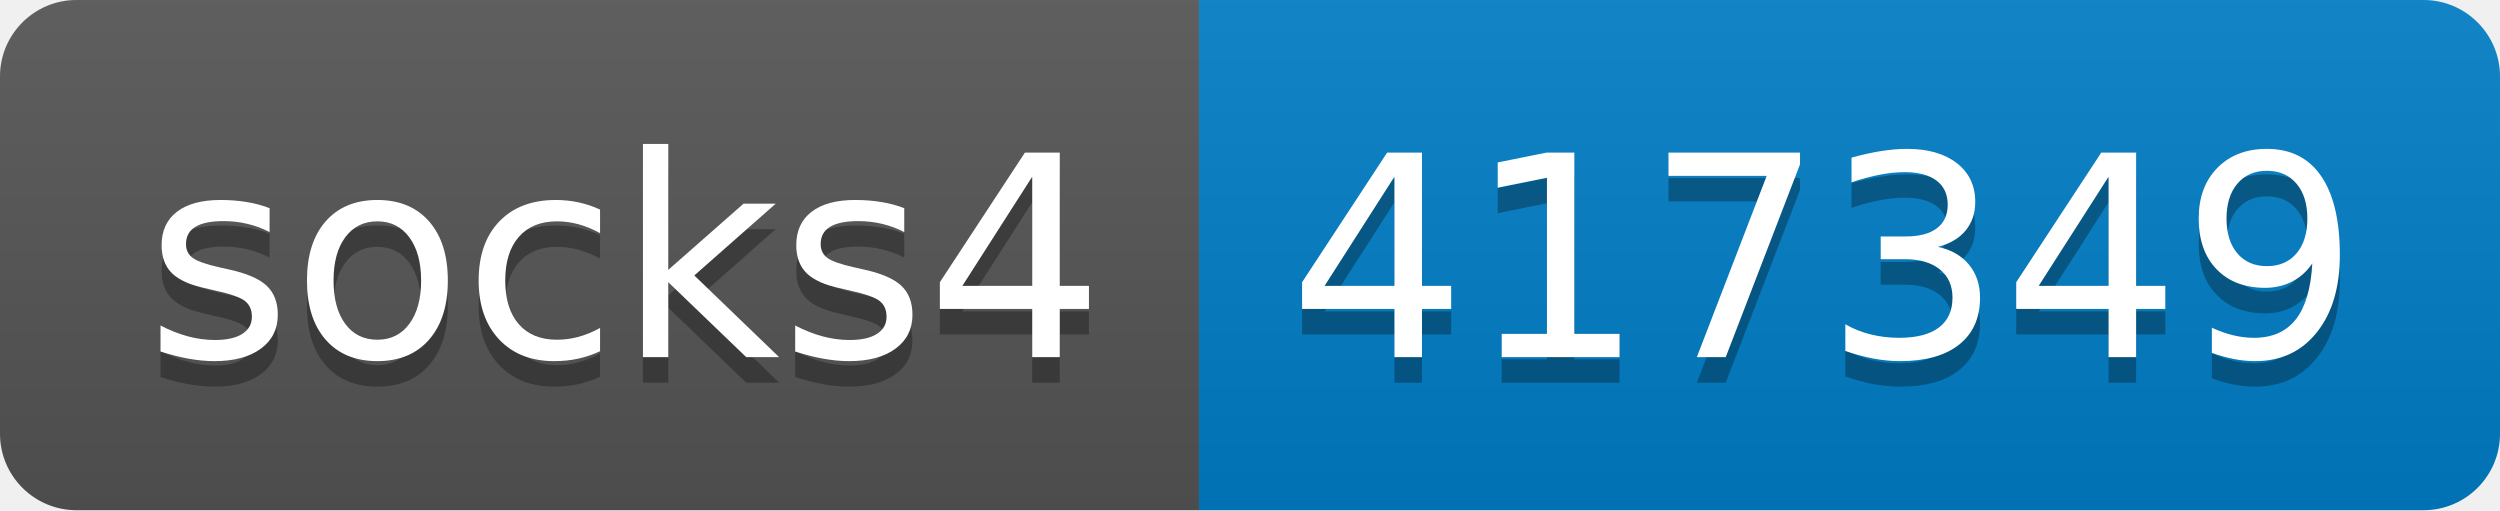
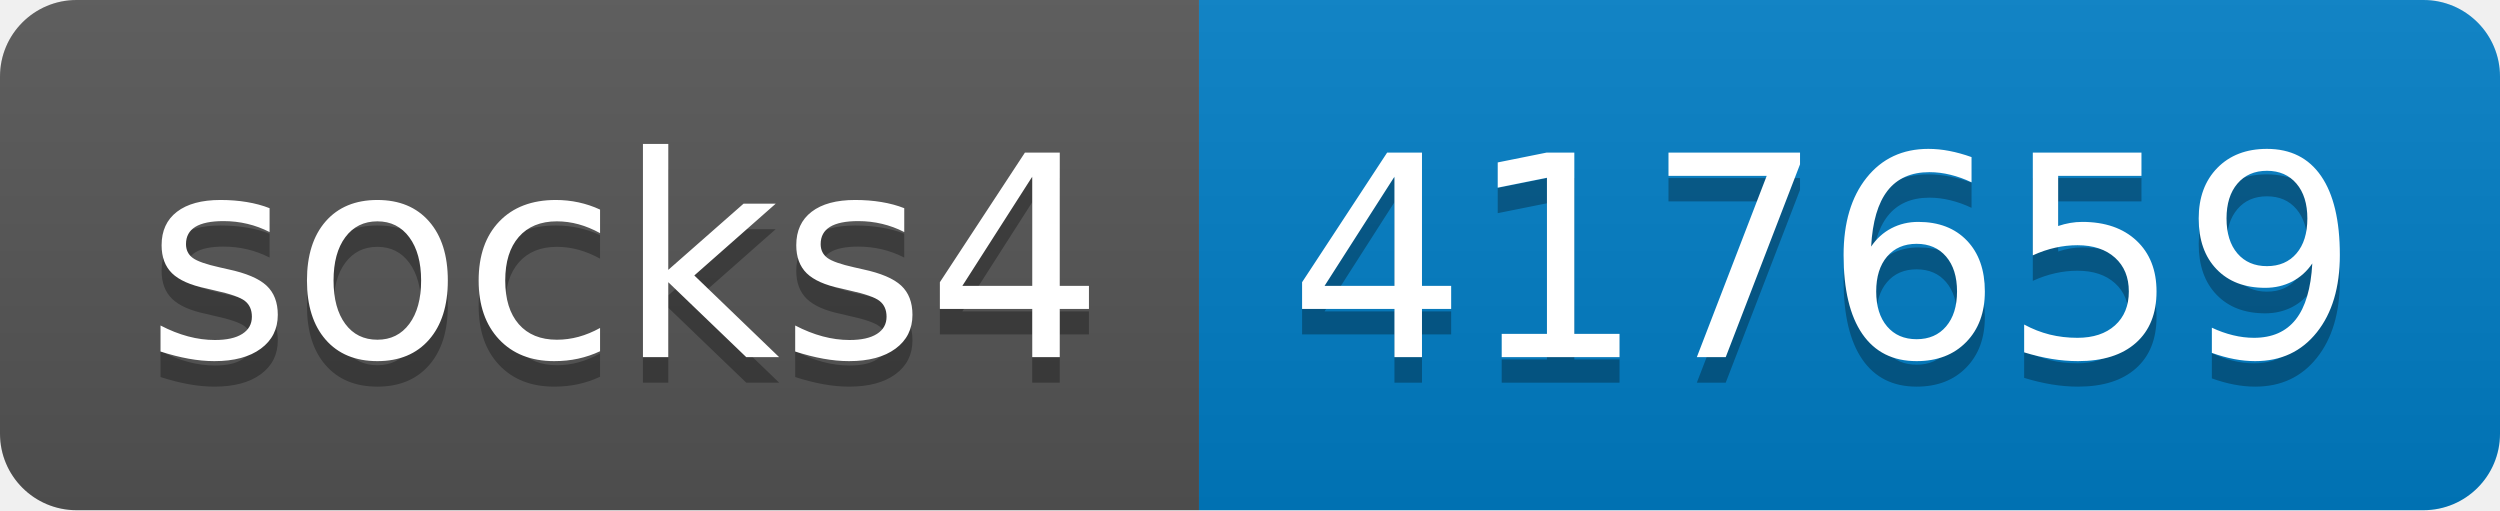
- <svg xmlns="http://www.w3.org/2000/svg" width="98" height="20" role="img" aria-label="socks4: 417349">
+ <svg xmlns="http://www.w3.org/2000/svg" width="98" height="20" role="img" aria-label="socks4: 417659">
  <linearGradient id="s" x2="0" y2="100%">
    <stop offset="0" stop-color="#bbb" stop-opacity=".1" />
    <stop offset="1" stop-opacity=".1" />
  </linearGradient>
  <clipPath id="r">
    <rect width="98" height="20" rx="3" fill="#fff" />
  </clipPath>
  <g clip-path="url(#r)">
    <rect width="47" height="20" fill="#555" />
    <rect x="47" width="51" height="20" fill="#007ec6" />
    <rect width="98" height="20" fill="url(#s)" />
  </g>
  <g fill="#fff" text-anchor="middle" font-family="Verdana,Geneva,DejaVu Sans,sans-serif" text-rendering="geometricPrecision" font-size="110">
    <text aria-hidden="true" x="245" y="150" fill="#010101" fill-opacity=".3" transform="scale(.1)" textLength="370">socks4</text>
    <text x="245" y="140" transform="scale(.1)" fill="#fff" textLength="370">socks4</text>
-     <text aria-hidden="true" x="715" y="150" fill="#010101" fill-opacity=".3" transform="scale(.1)" textLength="410">417349</text>
-     <text x="715" y="140" transform="scale(.1)" fill="#fff" textLength="410">417349</text>
+     <text aria-hidden="true" x="715" y="150" fill="#010101" fill-opacity=".3" transform="scale(.1)" textLength="410">417659</text>
+     <text x="715" y="140" transform="scale(.1)" fill="#fff" textLength="410">417659</text>
  </g>
</svg>
